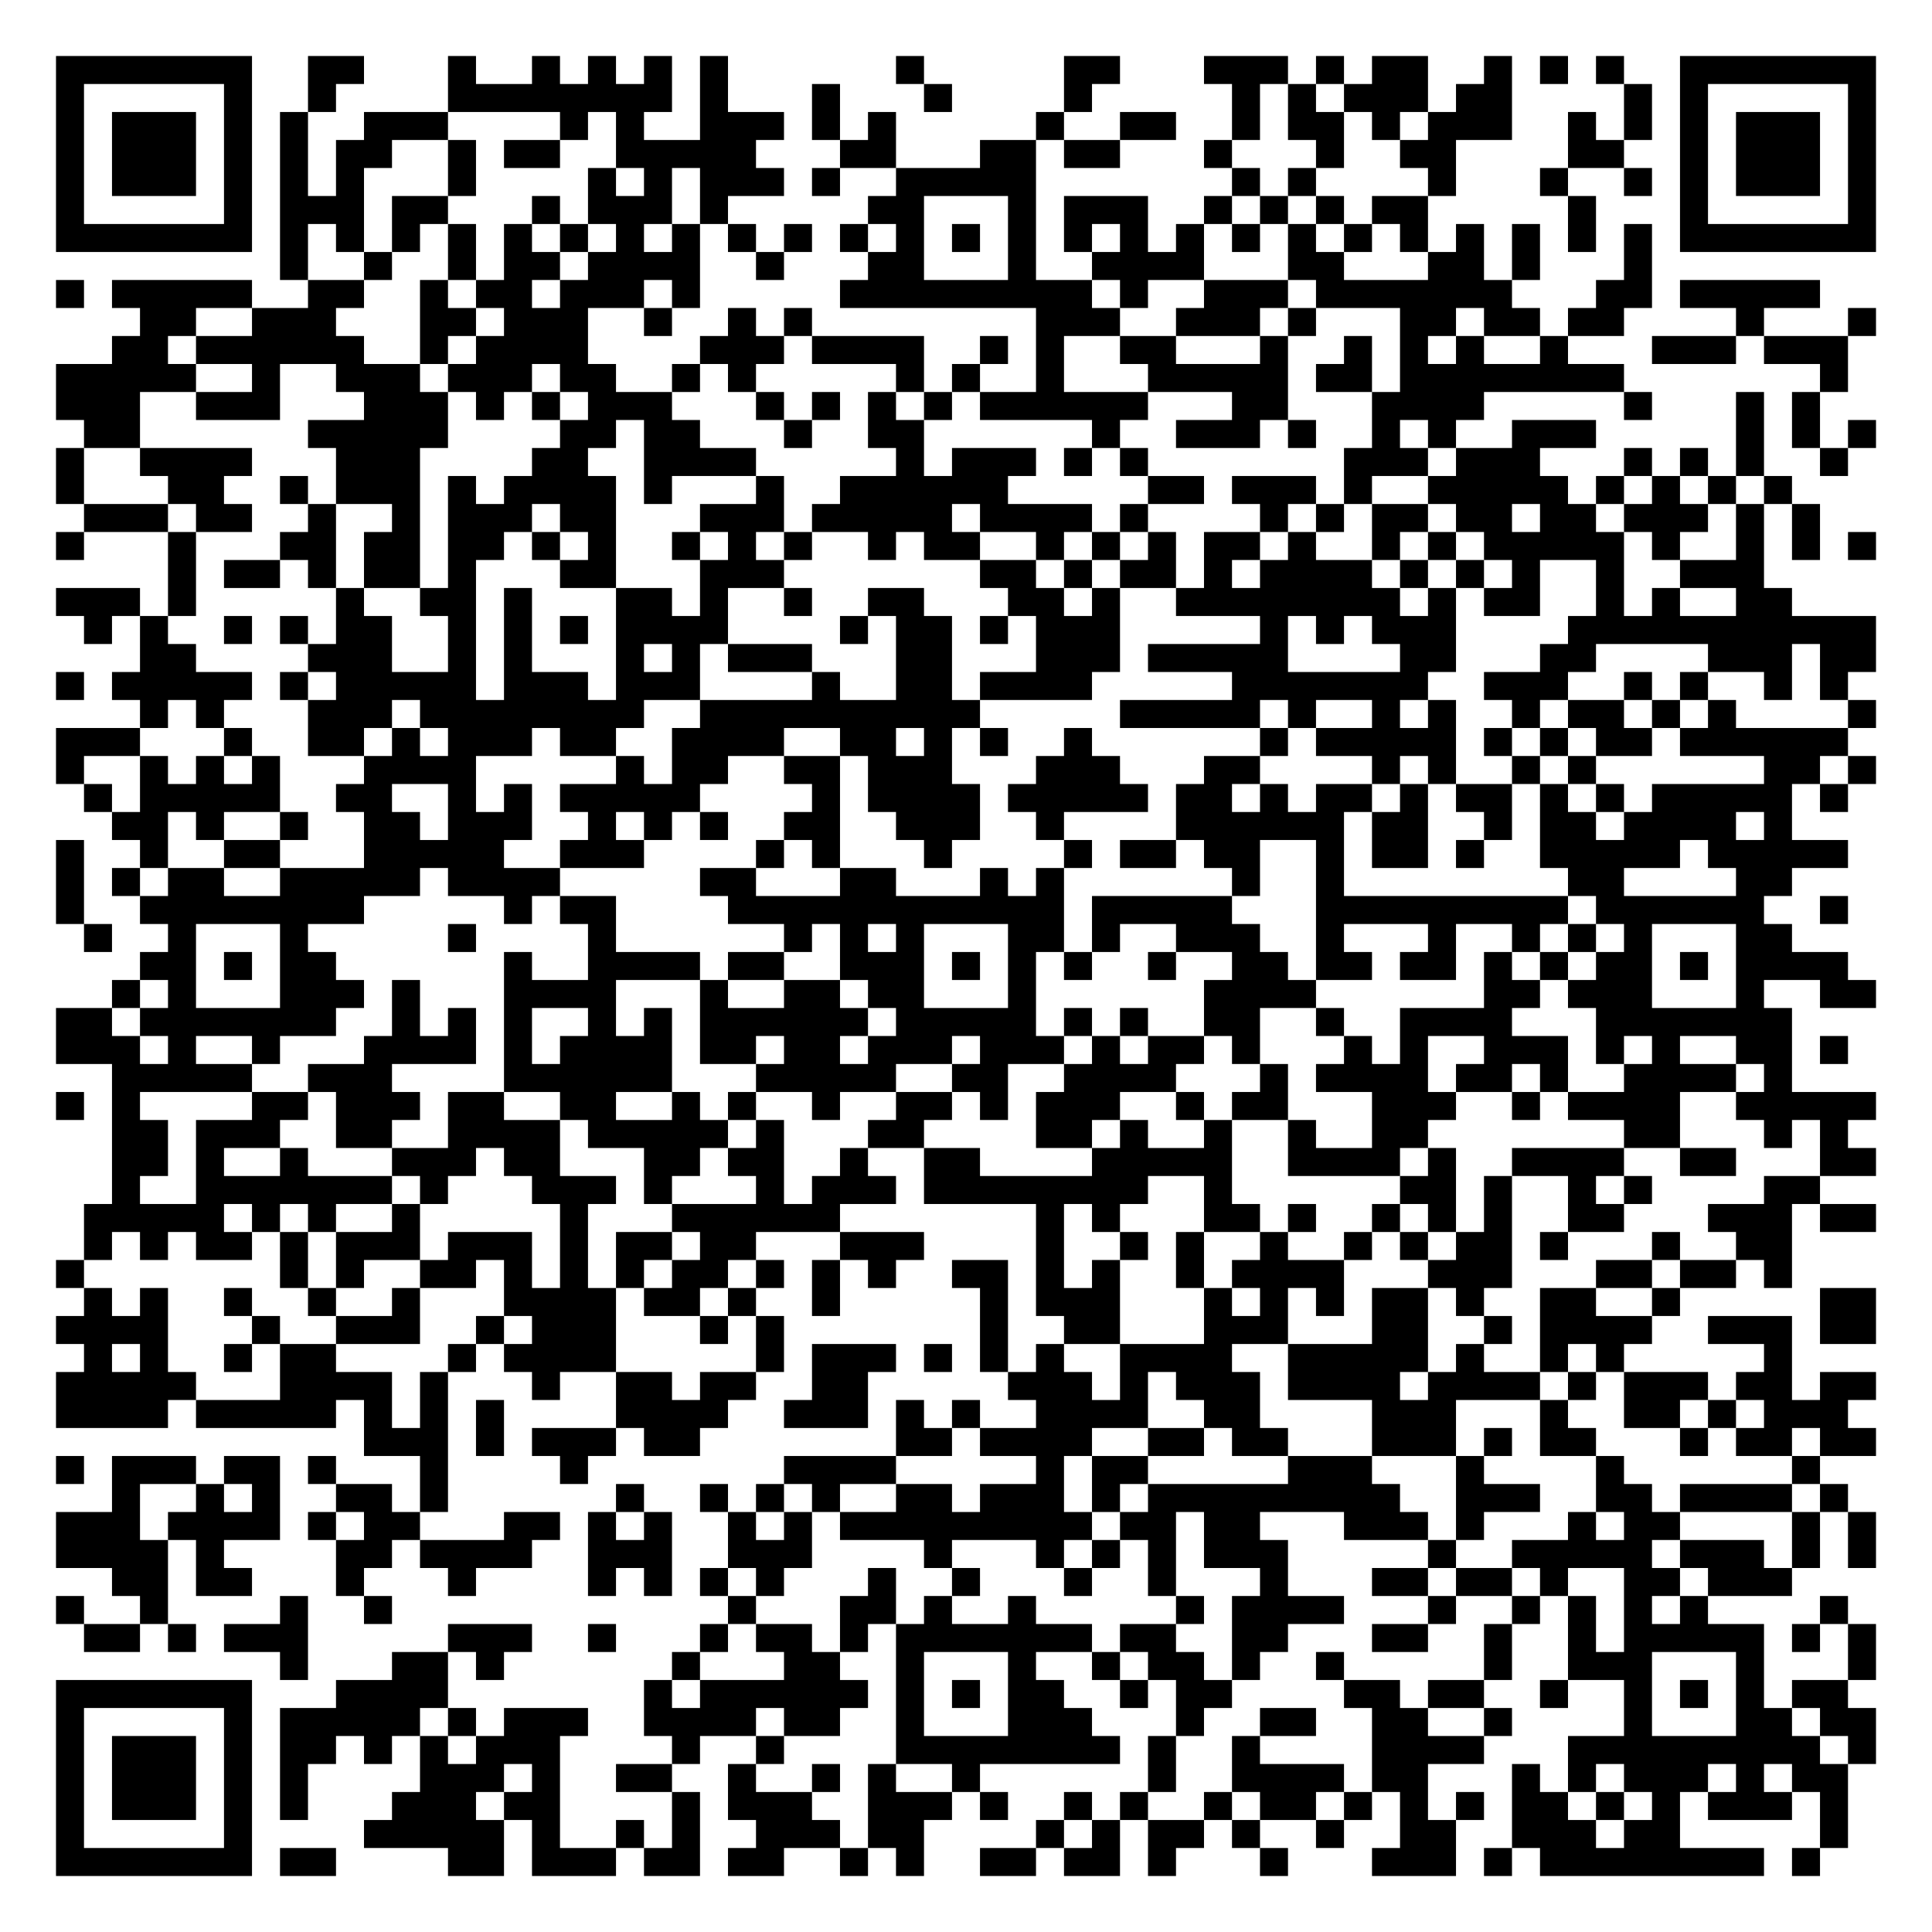
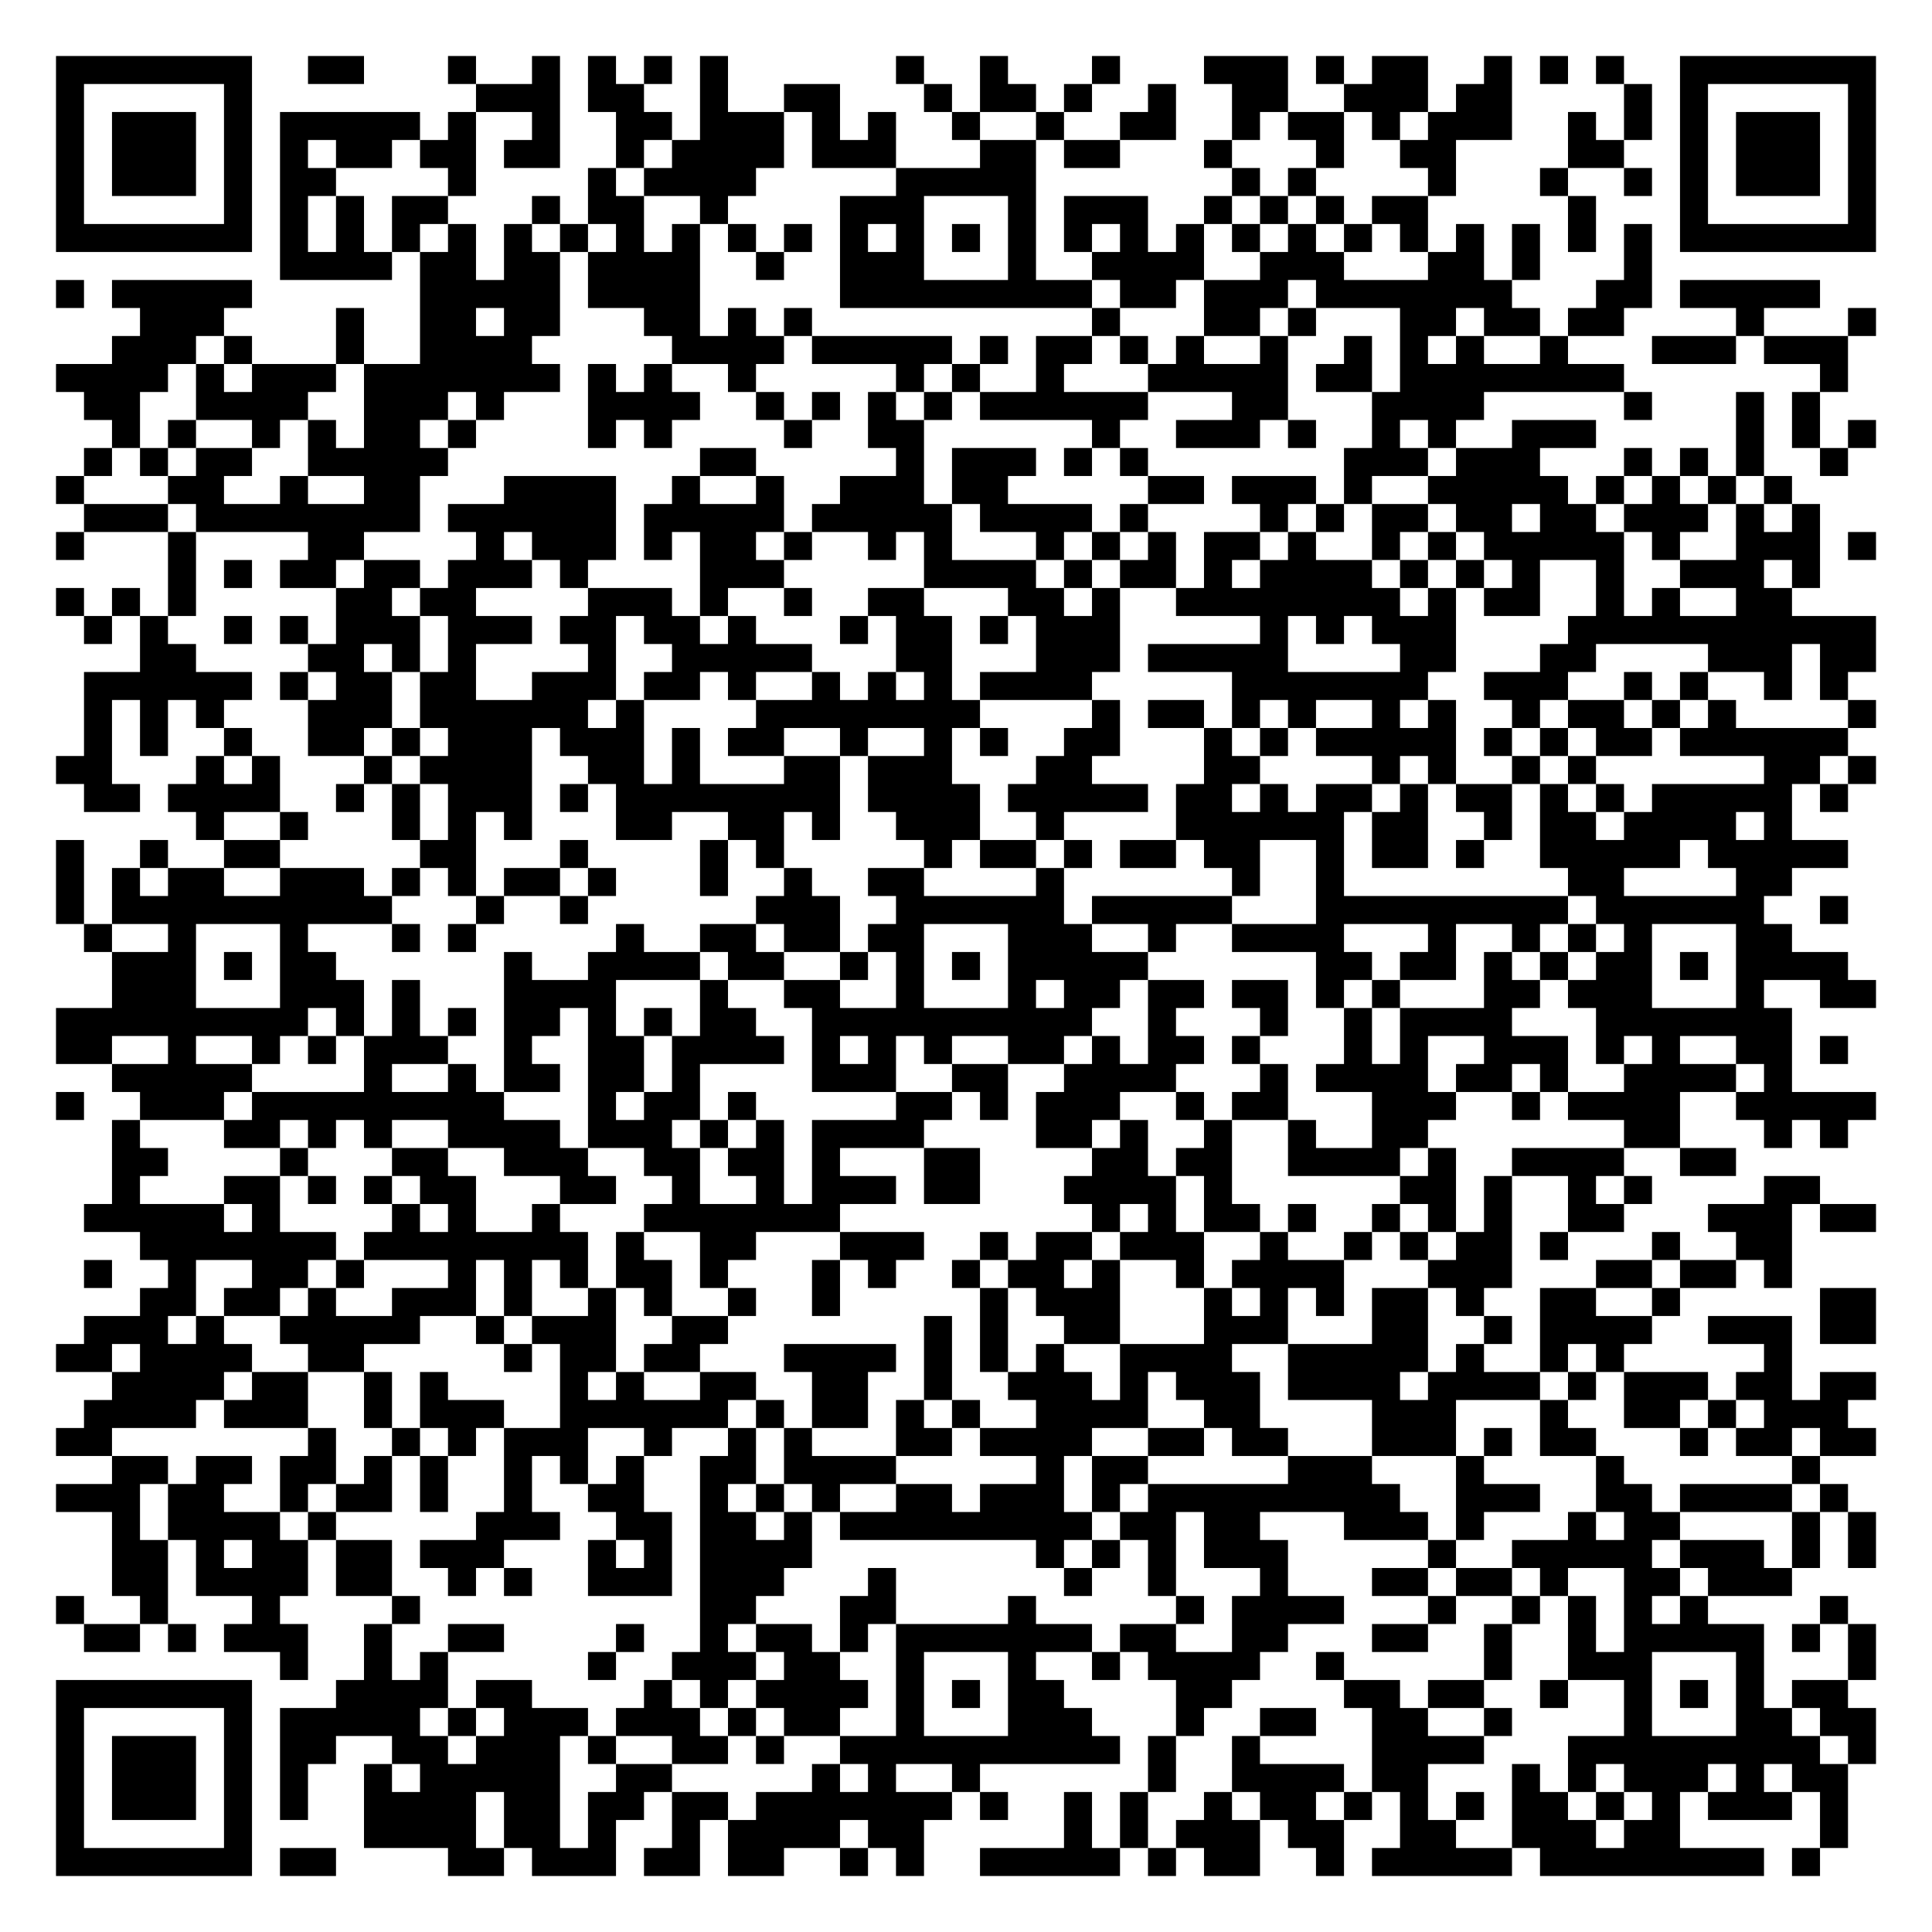
<svg xmlns="http://www.w3.org/2000/svg" width="276" height="276" class="segno">
  <g transform="scale(4)">
    <path fill="#fff" d="M0 0h69v69h-69z" />
-     <path class="qrline" stroke="#000" d="M2 2.5h7m2 0h2m3 0h1m2 0h1m1 0h1m1 0h1m1 0h1m6 0h1m5 0h2m3 0h3m1 0h1m1 0h2m2 0h1m1 0h1m1 0h1m2 0h7m-65 1h1m5 0h1m2 0h1m4 0h8m1 0h1m3 0h1m3 0h1m4 0h1m5 0h1m1 0h1m1 0h3m1 0h2m4 0h1m1 0h1m5 0h1m-65 1h1m1 0h3m1 0h1m1 0h1m2 0h3m4 0h1m1 0h1m2 0h3m1 0h1m1 0h1m5 0h1m2 0h2m2 0h1m1 0h2m1 0h1m1 0h3m2 0h1m1 0h1m1 0h1m1 0h3m1 0h1m-65 1h1m1 0h3m1 0h1m1 0h1m1 0h2m2 0h1m1 0h2m2 0h5m3 0h2m3 0h2m1 0h2m3 0h1m3 0h1m2 0h2m4 0h2m2 0h1m1 0h3m1 0h1m-65 1h1m1 0h3m1 0h1m1 0h1m1 0h1m3 0h1m4 0h1m1 0h1m1 0h3m1 0h1m2 0h5m7 0h1m1 0h1m4 0h1m3 0h1m2 0h1m1 0h1m1 0h3m1 0h1m-65 1h1m5 0h1m1 0h3m1 0h2m3 0h1m1 0h3m1 0h1m5 0h2m3 0h1m1 0h3m2 0h1m1 0h1m1 0h1m1 0h2m5 0h1m3 0h1m5 0h1m-65 1h7m1 0h1m1 0h1m1 0h1m1 0h1m1 0h1m1 0h1m1 0h1m1 0h1m1 0h1m1 0h1m1 0h1m1 0h1m1 0h1m1 0h1m1 0h1m1 0h1m1 0h1m1 0h1m1 0h1m1 0h1m1 0h1m1 0h1m1 0h1m1 0h1m1 0h1m1 0h7m-57 1h1m2 0h1m2 0h1m1 0h2m1 0h4m2 0h1m3 0h2m3 0h1m2 0h4m3 0h2m3 0h2m1 0h1m3 0h1m-57 1h1m1 0h5m2 0h2m2 0h1m1 0h2m1 0h3m1 0h1m5 0h9m1 0h1m2 0h3m1 0h7m3 0h2m1 0h5m-60 1h2m2 0h3m3 0h2m1 0h3m2 0h1m2 0h1m1 0h1m8 0h3m2 0h3m1 0h1m3 0h2m1 0h2m1 0h2m4 0h1m3 0h1m-63 1h2m1 0h6m2 0h1m1 0h4m4 0h3m1 0h4m2 0h1m1 0h1m2 0h2m3 0h1m2 0h1m1 0h1m1 0h1m2 0h1m3 0h3m1 0h3m-64 1h5m2 0h1m2 0h3m1 0h3m1 0h2m2 0h1m1 0h1m5 0h1m1 0h1m2 0h1m3 0h5m1 0h2m1 0h8m7 0h1m-64 1h3m2 0h3m3 0h3m1 0h1m1 0h1m1 0h3m3 0h1m1 0h1m1 0h1m1 0h1m1 0h6m3 0h2m3 0h4m5 0h1m3 0h1m1 0h1m-62 1h2m6 0h5m4 0h2m1 0h2m3 0h1m2 0h2m6 0h1m2 0h3m1 0h1m2 0h1m1 0h1m2 0h3m5 0h1m1 0h1m1 0h1m-65 1h1m2 0h4m3 0h3m4 0h2m2 0h4m5 0h1m1 0h3m1 0h1m1 0h1m7 0h3m1 0h3m3 0h1m1 0h1m1 0h1m2 0h1m-64 1h1m3 0h2m2 0h1m1 0h3m1 0h1m1 0h4m1 0h1m3 0h1m2 0h6m5 0h2m1 0h3m1 0h1m2 0h5m1 0h1m1 0h1m1 0h1m1 0h1m-61 1h3m1 0h2m2 0h1m2 0h1m1 0h3m1 0h2m3 0h3m1 0h5m1 0h4m1 0h1m4 0h1m1 0h1m1 0h2m1 0h2m1 0h2m1 0h3m1 0h1m1 0h1m-63 1h1m3 0h1m3 0h2m1 0h2m1 0h2m1 0h1m1 0h1m2 0h1m1 0h1m1 0h1m2 0h1m1 0h2m2 0h1m1 0h1m1 0h1m1 0h2m1 0h1m2 0h1m1 0h1m1 0h5m1 0h1m2 0h1m1 0h1m1 0h1m-61 1h1m1 0h2m1 0h1m1 0h2m1 0h1m3 0h2m3 0h3m7 0h2m1 0h1m1 0h2m1 0h1m1 0h4m1 0h1m1 0h1m1 0h1m2 0h1m2 0h3m-61 1h3m1 0h1m5 0h1m2 0h2m1 0h1m3 0h2m1 0h1m2 0h1m2 0h2m3 0h2m1 0h1m2 0h8m1 0h1m1 0h2m2 0h1m1 0h1m2 0h2m-61 1h1m1 0h1m2 0h1m1 0h1m1 0h2m2 0h1m1 0h1m1 0h1m1 0h4m4 0h1m1 0h2m1 0h1m1 0h3m5 0h1m1 0h1m1 0h3m4 0h11m-62 1h2m4 0h3m2 0h1m1 0h1m3 0h1m1 0h1m1 0h3m3 0h2m3 0h3m1 0h5m4 0h2m3 0h2m4 0h3m1 0h2m-65 1h1m1 0h5m1 0h1m1 0h5m1 0h3m1 0h3m4 0h1m2 0h2m1 0h4m5 0h7m2 0h3m2 0h1m1 0h1m2 0h1m1 0h1m-61 1h1m1 0h1m3 0h3m1 0h8m2 0h10m5 0h5m1 0h1m2 0h1m1 0h1m2 0h1m1 0h2m1 0h1m1 0h1m4 0h1m-65 1h3m3 0h1m2 0h2m1 0h1m1 0h3m1 0h2m2 0h4m2 0h2m1 0h1m1 0h1m2 0h1m6 0h1m1 0h5m1 0h1m1 0h1m1 0h2m1 0h6m-64 1h1m2 0h1m1 0h1m1 0h1m3 0h4m5 0h1m1 0h2m2 0h2m1 0h3m3 0h3m3 0h2m4 0h1m1 0h1m2 0h1m1 0h1m6 0h2m1 0h1m-64 1h1m1 0h5m2 0h2m2 0h1m1 0h1m1 0h5m4 0h1m1 0h4m1 0h5m1 0h2m1 0h1m1 0h2m1 0h1m1 0h2m1 0h1m1 0h1m1 0h5m1 0h1m-62 1h2m1 0h1m2 0h1m2 0h2m1 0h3m2 0h1m1 0h1m1 0h1m2 0h2m2 0h3m2 0h1m4 0h6m1 0h2m2 0h1m1 0h2m1 0h4m1 0h1m-62 1h1m2 0h1m2 0h2m3 0h5m2 0h3m4 0h1m1 0h1m3 0h1m4 0h1m1 0h2m1 0h2m2 0h1m1 0h2m1 0h1m2 0h5m1 0h5m-64 1h1m1 0h1m1 0h2m2 0h5m1 0h4m5 0h2m3 0h2m3 0h1m1 0h1m6 0h1m2 0h1m8 0h2m4 0h2m-62 1h1m2 0h8m5 0h1m1 0h2m4 0h12m1 0h5m3 0h9m1 0h6m2 0h1m-63 1h1m2 0h1m3 0h1m5 0h1m4 0h1m6 0h1m1 0h1m1 0h1m3 0h2m1 0h1m2 0h3m2 0h1m3 0h1m2 0h1m1 0h1m1 0h1m3 0h2m-59 1h2m1 0h1m1 0h2m6 0h1m2 0h4m1 0h2m2 0h3m1 0h1m1 0h1m1 0h1m2 0h1m2 0h2m1 0h2m1 0h2m1 0h1m1 0h1m1 0h2m1 0h1m1 0h4m-62 1h1m1 0h1m3 0h3m1 0h1m3 0h4m3 0h1m2 0h2m1 0h2m3 0h1m6 0h4m6 0h2m1 0h3m3 0h1m2 0h2m-65 1h2m1 0h7m2 0h1m1 0h1m1 0h1m2 0h1m1 0h1m1 0h6m1 0h5m1 0h1m1 0h1m2 0h2m2 0h1m2 0h4m3 0h7m-62 1h3m1 0h1m2 0h1m3 0h4m1 0h1m1 0h4m1 0h2m1 0h2m1 0h3m1 0h3m1 0h1m1 0h2m1 0h1m3 0h1m1 0h1m2 0h3m1 0h1m1 0h1m2 0h2m1 0h1m-62 1h5m2 0h3m4 0h6m3 0h5m2 0h2m2 0h4m3 0h1m1 0h4m1 0h2m1 0h1m2 0h4m1 0h1m-62 1h1m1 0h1m4 0h2m1 0h3m1 0h2m2 0h2m2 0h1m1 0h1m2 0h1m2 0h2m1 0h1m1 0h3m2 0h1m1 0h2m3 0h3m2 0h1m1 0h4m2 0h5m-63 1h2m1 0h3m2 0h2m2 0h4m1 0h5m1 0h1m3 0h2m4 0h2m1 0h1m2 0h1m2 0h1m2 0h2m7 0h2m3 0h1m1 0h1m-62 1h2m1 0h1m2 0h1m3 0h3m1 0h2m3 0h2m1 0h2m2 0h1m2 0h2m4 0h5m2 0h4m1 0h1m2 0h4m2 0h2m3 0h2m-63 1h1m2 0h7m1 0h1m3 0h3m1 0h1m3 0h1m1 0h3m1 0h8m2 0h1m6 0h2m1 0h1m2 0h1m1 0h1m4 0h2m-62 1h5m1 0h1m1 0h1m2 0h1m5 0h1m3 0h6m7 0h1m1 0h1m3 0h2m1 0h1m2 0h1m1 0h1m1 0h1m2 0h2m3 0h3m1 0h2m-64 1h1m1 0h1m1 0h2m1 0h1m1 0h3m1 0h3m1 0h1m1 0h2m1 0h2m3 0h3m4 0h1m2 0h1m1 0h1m2 0h1m2 0h1m1 0h1m1 0h2m1 0h1m3 0h1m2 0h2m-62 1h1m7 0h1m1 0h1m2 0h2m1 0h1m1 0h1m1 0h1m1 0h2m1 0h1m1 0h1m1 0h1m2 0h2m1 0h1m1 0h1m2 0h1m1 0h4m3 0h3m3 0h2m1 0h2m1 0h1m-61 1h1m1 0h1m2 0h1m2 0h1m2 0h1m3 0h4m1 0h2m1 0h1m2 0h1m5 0h1m1 0h3m3 0h1m1 0h1m1 0h1m1 0h2m1 0h1m2 0h2m2 0h1m5 0h2m-65 1h4m3 0h1m2 0h3m2 0h1m1 0h3m3 0h1m1 0h1m7 0h1m2 0h2m3 0h3m3 0h2m2 0h1m1 0h4m2 0h3m1 0h2m-64 1h1m1 0h1m2 0h1m1 0h2m4 0h1m1 0h4m5 0h1m1 0h3m1 0h1m1 0h1m1 0h1m2 0h4m2 0h5m1 0h1m2 0h1m1 0h1m5 0h1m-62 1h5m3 0h4m1 0h1m3 0h1m2 0h2m1 0h2m2 0h2m5 0h3m1 0h1m1 0h3m1 0h4m1 0h4m1 0h1m1 0h3m1 0h2m1 0h2m-65 1h4m1 0h5m1 0h1m1 0h1m1 0h1m4 0h4m2 0h3m1 0h1m1 0h1m2 0h4m2 0h2m4 0h3m3 0h1m2 0h2m1 0h1m1 0h3m-53 1h3m1 0h1m1 0h3m1 0h2m7 0h2m1 0h4m2 0h2m1 0h2m3 0h3m1 0h1m1 0h2m3 0h1m1 0h2m1 0h2m-65 1h1m1 0h3m1 0h2m1 0h1m3 0h1m4 0h1m7 0h4m5 0h1m1 0h2m5 0h3m3 0h1m4 0h1m6 0h1m-61 1h1m2 0h1m1 0h1m2 0h2m1 0h1m6 0h1m2 0h1m1 0h1m1 0h1m2 0h2m1 0h3m1 0h1m1 0h9m2 0h3m2 0h2m1 0h4m1 0h1m-64 1h3m1 0h4m1 0h1m1 0h2m3 0h2m1 0h1m1 0h1m2 0h1m1 0h1m1 0h9m1 0h2m1 0h2m3 0h3m1 0h1m3 0h1m1 0h2m4 0h1m1 0h1m-65 1h4m1 0h1m4 0h2m1 0h4m2 0h3m2 0h3m4 0h1m3 0h1m1 0h1m1 0h1m1 0h3m5 0h1m2 0h5m1 0h3m1 0h1m1 0h1m-63 1h2m1 0h2m3 0h1m3 0h1m4 0h1m1 0h1m1 0h1m1 0h1m3 0h1m2 0h1m3 0h1m2 0h1m3 0h1m3 0h2m1 0h2m1 0h1m2 0h2m1 0h3m-62 1h1m2 0h1m4 0h1m2 0h1m12 0h1m3 0h2m1 0h1m2 0h1m5 0h1m1 0h4m3 0h1m2 0h1m1 0h1m1 0h1m1 0h1m4 0h1m-63 1h2m1 0h1m1 0h3m5 0h3m2 0h1m3 0h1m1 0h2m1 0h1m1 0h7m1 0h2m2 0h2m3 0h2m2 0h1m2 0h1m1 0h5m1 0h1m1 0h1m-57 1h1m3 0h2m1 0h1m6 0h1m3 0h2m2 0h1m3 0h1m2 0h1m1 0h2m1 0h1m2 0h1m5 0h1m2 0h3m3 0h1m3 0h1m-65 1h7m3 0h4m7 0h1m1 0h6m1 0h1m1 0h1m1 0h2m2 0h1m1 0h2m4 0h2m1 0h2m2 0h1m2 0h1m1 0h1m1 0h1m1 0h2m-64 1h1m5 0h1m1 0h5m1 0h1m1 0h3m2 0h4m1 0h2m2 0h1m3 0h3m3 0h1m2 0h2m2 0h2m2 0h1m4 0h1m3 0h2m1 0h2m-65 1h1m1 0h3m1 0h1m1 0h2m1 0h1m1 0h1m1 0h3m4 0h1m2 0h1m4 0h8m1 0h1m2 0h1m4 0h4m3 0h9m1 0h1m-65 1h1m1 0h3m1 0h1m1 0h1m4 0h3m1 0h1m2 0h2m2 0h1m2 0h1m1 0h1m2 0h1m6 0h1m2 0h4m1 0h2m3 0h1m1 0h1m1 0h3m1 0h1m1 0h2m-64 1h1m1 0h3m1 0h1m1 0h1m3 0h3m1 0h2m4 0h1m1 0h3m2 0h3m1 0h1m2 0h1m1 0h1m2 0h1m1 0h2m1 0h1m1 0h1m1 0h1m1 0h2m1 0h1m1 0h1m1 0h3m1 0h1m-64 1h1m5 0h1m4 0h5m1 0h1m2 0h1m1 0h1m2 0h3m1 0h2m4 0h1m1 0h1m1 0h2m1 0h1m2 0h1m2 0h2m2 0h3m1 0h2m5 0h1m-64 1h7m1 0h2m4 0h2m1 0h3m1 0h2m1 0h2m2 0h1m1 0h1m2 0h2m1 0h2m1 0h1m3 0h1m3 0h3m1 0h1m1 0h8m1 0h1" />
+     <path class="qrline" stroke="#000" d="M2 2.5h7m2 0h2m3 0h1m2 0h1m1 0h1m1 0h1m1 0h1m6 0h1m2 0h1m3 0h1m3 0h3m1 0h1m1 0h2m2 0h1m1 0h1m1 0h1m2 0h7m-65 1h1m5 0h1m8 0h3m1 0h2m2 0h1m2 0h2m3 0h1m1 0h2m1 0h1m2 0h1m2 0h2m2 0h3m1 0h2m4 0h1m1 0h1m5 0h1m-65 1h1m1 0h3m1 0h1m1 0h5m1 0h1m2 0h1m2 0h2m1 0h3m1 0h1m1 0h1m2 0h1m2 0h1m2 0h2m2 0h1m1 0h2m1 0h1m1 0h3m2 0h1m1 0h1m1 0h1m1 0h3m1 0h1m-65 1h1m1 0h3m1 0h1m1 0h1m1 0h2m1 0h2m1 0h2m2 0h1m1 0h4m1 0h3m3 0h2m1 0h2m3 0h1m3 0h1m2 0h2m4 0h2m2 0h1m1 0h3m1 0h1m-65 1h1m1 0h3m1 0h1m1 0h2m4 0h1m4 0h1m1 0h4m5 0h5m7 0h1m1 0h1m4 0h1m3 0h1m2 0h1m1 0h1m1 0h3m1 0h1m-65 1h1m5 0h1m1 0h1m1 0h1m1 0h2m3 0h1m1 0h2m2 0h1m4 0h3m3 0h1m1 0h3m2 0h1m1 0h1m1 0h1m1 0h2m5 0h1m3 0h1m5 0h1m-65 1h7m1 0h1m1 0h1m1 0h1m1 0h1m1 0h1m1 0h1m1 0h1m1 0h1m1 0h1m1 0h1m1 0h1m1 0h1m1 0h1m1 0h1m1 0h1m1 0h1m1 0h1m1 0h1m1 0h1m1 0h1m1 0h1m1 0h1m1 0h1m1 0h1m1 0h1m1 0h7m-57 1h4m1 0h2m1 0h2m1 0h4m2 0h1m2 0h3m3 0h1m2 0h4m2 0h3m3 0h2m1 0h1m3 0h1m-57 1h1m1 0h5m6 0h5m1 0h4m5 0h9m1 0h2m1 0h3m1 0h7m3 0h2m1 0h5m-60 1h3m4 0h1m2 0h2m1 0h2m3 0h2m1 0h1m1 0h1m10 0h1m3 0h2m1 0h1m3 0h2m1 0h2m1 0h2m4 0h1m3 0h1m-63 1h3m1 0h1m3 0h1m2 0h4m5 0h4m1 0h5m1 0h1m1 0h2m1 0h1m1 0h1m2 0h1m2 0h1m1 0h1m1 0h1m2 0h1m3 0h3m1 0h3m-64 1h4m1 0h1m1 0h3m1 0h7m1 0h1m1 0h1m2 0h1m5 0h1m1 0h1m2 0h1m3 0h5m1 0h2m1 0h8m7 0h1m-63 1h2m2 0h4m2 0h3m1 0h1m3 0h4m2 0h1m1 0h1m1 0h1m1 0h1m1 0h6m3 0h2m3 0h4m5 0h1m3 0h1m1 0h1m-61 1h1m1 0h1m2 0h1m1 0h1m1 0h2m1 0h1m4 0h1m1 0h1m4 0h1m2 0h2m6 0h1m2 0h3m1 0h1m2 0h1m1 0h1m2 0h3m5 0h1m1 0h1m1 0h1m-64 1h1m1 0h1m1 0h2m2 0h5m9 0h2m5 0h1m1 0h3m1 0h1m1 0h1m7 0h3m1 0h3m3 0h1m1 0h1m1 0h1m2 0h1m-64 1h1m3 0h2m2 0h1m2 0h2m3 0h4m2 0h1m2 0h1m2 0h3m1 0h2m5 0h2m1 0h3m1 0h1m2 0h5m1 0h1m1 0h1m1 0h1m1 0h1m-61 1h3m1 0h8m1 0h6m1 0h5m1 0h5m1 0h4m1 0h1m4 0h1m1 0h1m1 0h2m1 0h2m1 0h2m1 0h3m1 0h1m1 0h1m-63 1h1m3 0h1m4 0h2m4 0h1m1 0h3m1 0h1m1 0h2m1 0h1m2 0h1m1 0h1m3 0h1m1 0h1m1 0h1m1 0h2m1 0h1m2 0h1m1 0h1m1 0h5m1 0h1m2 0h3m1 0h1m-61 1h1m1 0h1m1 0h2m1 0h2m1 0h3m1 0h1m4 0h3m5 0h4m1 0h1m1 0h2m1 0h1m1 0h4m1 0h1m1 0h1m1 0h1m2 0h1m2 0h3m1 0h1m-63 1h1m1 0h1m1 0h1m5 0h2m1 0h2m4 0h3m1 0h1m2 0h1m2 0h2m3 0h2m1 0h1m2 0h8m1 0h1m1 0h2m2 0h1m1 0h1m2 0h2m-61 1h1m1 0h1m2 0h1m1 0h1m1 0h3m1 0h3m1 0h2m1 0h2m1 0h1m3 0h1m1 0h2m1 0h1m1 0h3m5 0h1m1 0h1m1 0h3m4 0h11m-62 1h2m4 0h2m1 0h1m1 0h1m4 0h1m2 0h5m3 0h2m3 0h3m1 0h5m4 0h2m3 0h2m4 0h3m1 0h2m-64 1h6m1 0h1m1 0h2m1 0h2m2 0h3m1 0h2m1 0h1m2 0h1m1 0h1m1 0h1m1 0h4m5 0h7m2 0h3m2 0h1m1 0h1m2 0h1m1 0h1m-63 1h1m1 0h1m1 0h1m3 0h3m1 0h6m1 0h1m4 0h8m4 0h1m1 0h2m1 0h1m1 0h1m2 0h1m1 0h1m2 0h1m1 0h2m1 0h1m1 0h1m4 0h1m-64 1h1m1 0h1m2 0h1m2 0h2m1 0h1m1 0h3m1 0h3m1 0h1m1 0h2m2 0h1m2 0h1m1 0h1m2 0h2m3 0h1m1 0h1m1 0h5m1 0h1m1 0h1m1 0h2m1 0h6m-64 1h2m3 0h1m1 0h1m3 0h1m1 0h4m2 0h2m1 0h1m3 0h2m1 0h3m3 0h2m4 0h2m4 0h1m1 0h1m2 0h1m1 0h1m6 0h2m1 0h1m-64 1h2m1 0h4m2 0h1m1 0h1m1 0h3m1 0h1m1 0h8m1 0h4m1 0h5m1 0h2m1 0h1m1 0h2m1 0h1m1 0h2m1 0h1m1 0h1m1 0h5m1 0h1m-59 1h1m2 0h1m3 0h1m1 0h1m1 0h1m3 0h2m2 0h2m1 0h1m2 0h3m2 0h1m4 0h6m1 0h2m2 0h1m1 0h2m1 0h4m1 0h1m-62 1h1m2 0h1m2 0h2m5 0h2m3 0h1m4 0h1m1 0h1m5 0h1m1 0h2m1 0h1m1 0h2m1 0h2m2 0h1m1 0h2m1 0h1m2 0h5m1 0h5m-64 1h1m1 0h1m1 0h2m2 0h3m1 0h1m1 0h1m1 0h2m1 0h1m3 0h1m2 0h1m2 0h2m4 0h1m6 0h1m2 0h1m8 0h2m4 0h2m-62 1h1m1 0h10m3 0h1m2 0h1m6 0h3m2 0h6m1 0h5m3 0h9m1 0h6m2 0h1m-63 1h1m2 0h1m3 0h1m3 0h1m1 0h1m5 0h1m2 0h2m1 0h2m1 0h2m3 0h3m2 0h1m2 0h4m3 0h1m2 0h1m1 0h1m1 0h1m3 0h2m-60 1h3m1 0h1m1 0h2m6 0h1m2 0h4m1 0h2m2 0h1m1 0h1m1 0h1m1 0h5m6 0h2m1 0h2m1 0h1m1 0h1m1 0h2m1 0h1m1 0h4m-62 1h3m3 0h3m1 0h1m3 0h4m3 0h1m2 0h2m2 0h1m3 0h1m1 0h2m1 0h2m1 0h2m1 0h1m1 0h1m3 0h2m1 0h3m3 0h1m2 0h2m-65 1h9m1 0h1m1 0h1m1 0h1m1 0h2m1 0h1m1 0h1m1 0h2m2 0h10m2 0h1m3 0h1m2 0h1m1 0h4m3 0h7m-62 1h2m2 0h1m2 0h1m1 0h1m1 0h3m2 0h1m2 0h2m1 0h4m1 0h1m1 0h1m1 0h1m2 0h2m1 0h1m1 0h2m1 0h1m3 0h1m1 0h1m2 0h3m1 0h1m1 0h1m2 0h2m1 0h1m-62 1h5m4 0h1m2 0h1m1 0h2m1 0h2m1 0h1m4 0h3m2 0h2m2 0h4m3 0h1m1 0h4m1 0h2m1 0h1m2 0h4m1 0h1m-62 1h1m2 0h3m1 0h9m3 0h1m1 0h2m1 0h1m5 0h2m1 0h1m1 0h3m2 0h1m1 0h2m3 0h3m2 0h1m1 0h4m2 0h5m-63 1h1m3 0h2m1 0h1m1 0h1m2 0h4m1 0h3m1 0h1m1 0h1m1 0h4m4 0h2m1 0h1m2 0h1m2 0h1m2 0h2m7 0h2m3 0h1m1 0h1m-62 1h2m4 0h1m3 0h2m2 0h3m2 0h2m1 0h2m1 0h1m3 0h2m4 0h2m1 0h2m2 0h4m1 0h1m2 0h4m2 0h2m-58 1h1m3 0h2m1 0h1m1 0h1m1 0h2m3 0h2m2 0h1m2 0h1m1 0h3m1 0h2m3 0h4m1 0h1m6 0h2m1 0h1m2 0h1m1 0h1m4 0h2m-62 1h5m1 0h1m4 0h1m1 0h1m2 0h1m3 0h7m9 0h1m1 0h1m1 0h2m1 0h1m2 0h1m1 0h1m1 0h1m2 0h2m3 0h3m1 0h2m-62 1h7m1 0h8m1 0h1m2 0h2m3 0h3m2 0h1m1 0h2m1 0h3m2 0h1m2 0h1m1 0h1m1 0h2m1 0h1m3 0h1m2 0h2m-61 1h1m2 0h1m2 0h2m1 0h1m3 0h1m1 0h1m1 0h1m1 0h2m1 0h1m3 0h1m1 0h1m2 0h1m1 0h2m1 0h1m2 0h1m1 0h4m3 0h3m3 0h2m1 0h2m1 0h1m-59 1h2m1 0h2m1 0h1m2 0h3m1 0h1m2 0h1m1 0h1m2 0h1m2 0h1m5 0h1m1 0h3m3 0h1m1 0h1m1 0h1m1 0h2m1 0h1m2 0h2m2 0h1m5 0h2m-64 1h3m1 0h1m2 0h5m2 0h1m1 0h3m2 0h2m7 0h1m1 0h1m2 0h2m3 0h3m3 0h2m2 0h1m1 0h4m2 0h3m1 0h2m-65 1h2m1 0h4m2 0h2m5 0h1m1 0h2m1 0h2m3 0h4m1 0h1m1 0h1m1 0h1m2 0h4m2 0h5m1 0h1m2 0h1m1 0h1m5 0h1m-60 1h4m1 0h2m2 0h1m1 0h1m4 0h1m1 0h1m2 0h2m2 0h2m2 0h1m2 0h3m1 0h1m1 0h3m1 0h4m1 0h4m1 0h1m1 0h3m1 0h2m1 0h2m-64 1h4m1 0h3m2 0h1m1 0h3m2 0h6m1 0h1m1 0h2m1 0h1m1 0h1m2 0h4m2 0h2m4 0h3m3 0h1m2 0h2m1 0h1m1 0h3m-64 1h2m7 0h1m2 0h1m1 0h1m1 0h3m2 0h1m2 0h1m1 0h1m3 0h2m1 0h4m2 0h2m1 0h2m3 0h3m1 0h1m1 0h2m3 0h1m1 0h2m1 0h2m-63 1h2m1 0h2m1 0h2m1 0h1m1 0h1m2 0h1m1 0h1m1 0h1m2 0h2m1 0h4m5 0h1m1 0h2m5 0h3m3 0h1m4 0h1m6 0h1m-63 1h3m1 0h2m2 0h1m1 0h2m1 0h1m2 0h1m2 0h2m2 0h1m1 0h1m1 0h1m2 0h2m1 0h3m1 0h1m1 0h9m2 0h3m2 0h2m1 0h4m1 0h1m-62 1h1m1 0h4m1 0h1m5 0h3m2 0h2m1 0h2m1 0h1m1 0h9m1 0h2m1 0h2m3 0h3m1 0h1m3 0h1m1 0h2m4 0h1m1 0h1m-63 1h2m1 0h1m1 0h2m1 0h2m1 0h3m3 0h1m1 0h1m1 0h4m8 0h1m1 0h1m1 0h1m1 0h3m5 0h1m2 0h5m1 0h3m1 0h1m1 0h1m-63 1h2m1 0h4m1 0h2m2 0h1m1 0h1m2 0h3m1 0h3m3 0h1m6 0h1m2 0h1m3 0h1m3 0h2m1 0h2m1 0h1m2 0h2m1 0h3m-62 1h1m2 0h1m3 0h1m4 0h1m10 0h2m3 0h2m4 0h1m5 0h1m1 0h4m3 0h1m2 0h1m1 0h1m1 0h1m1 0h1m4 0h1m-63 1h2m1 0h1m1 0h3m2 0h1m2 0h2m4 0h1m2 0h1m1 0h2m1 0h1m1 0h7m1 0h2m2 0h2m3 0h2m2 0h1m2 0h1m1 0h5m1 0h1m1 0h1m-57 1h1m2 0h1m1 0h1m5 0h1m2 0h3m1 0h2m2 0h1m3 0h1m2 0h1m1 0h4m2 0h1m5 0h1m2 0h3m3 0h1m3 0h1m-65 1h7m3 0h4m1 0h2m4 0h1m1 0h1m1 0h4m1 0h1m1 0h1m1 0h2m4 0h2m4 0h2m1 0h2m2 0h1m2 0h1m1 0h1m1 0h1m1 0h2m-64 1h1m5 0h1m1 0h5m1 0h1m1 0h3m1 0h3m1 0h1m1 0h2m2 0h1m3 0h3m3 0h1m2 0h2m2 0h2m2 0h1m4 0h1m3 0h2m1 0h2m-65 1h1m1 0h3m1 0h1m1 0h2m2 0h2m1 0h3m1 0h1m2 0h2m1 0h1m2 0h10m1 0h1m2 0h1m4 0h4m3 0h9m1 0h1m-65 1h1m1 0h3m1 0h1m1 0h1m2 0h1m1 0h5m2 0h2m5 0h1m1 0h1m2 0h1m6 0h1m2 0h4m1 0h2m3 0h1m1 0h1m1 0h3m1 0h1m1 0h2m-64 1h1m1 0h3m1 0h1m1 0h1m2 0h4m1 0h2m1 0h2m1 0h2m1 0h7m1 0h1m2 0h1m1 0h1m2 0h1m1 0h2m1 0h1m1 0h1m1 0h1m1 0h2m1 0h1m1 0h1m1 0h3m1 0h1m-64 1h1m5 0h1m4 0h4m1 0h2m1 0h1m2 0h1m1 0h4m1 0h2m5 0h1m1 0h1m1 0h3m1 0h2m2 0h2m2 0h3m1 0h2m5 0h1m-64 1h7m1 0h2m4 0h2m1 0h3m1 0h2m1 0h2m2 0h1m1 0h1m2 0h5m1 0h1m1 0h2m2 0h1m1 0h5m1 0h8m1 0h1" />
  </g>
</svg>
